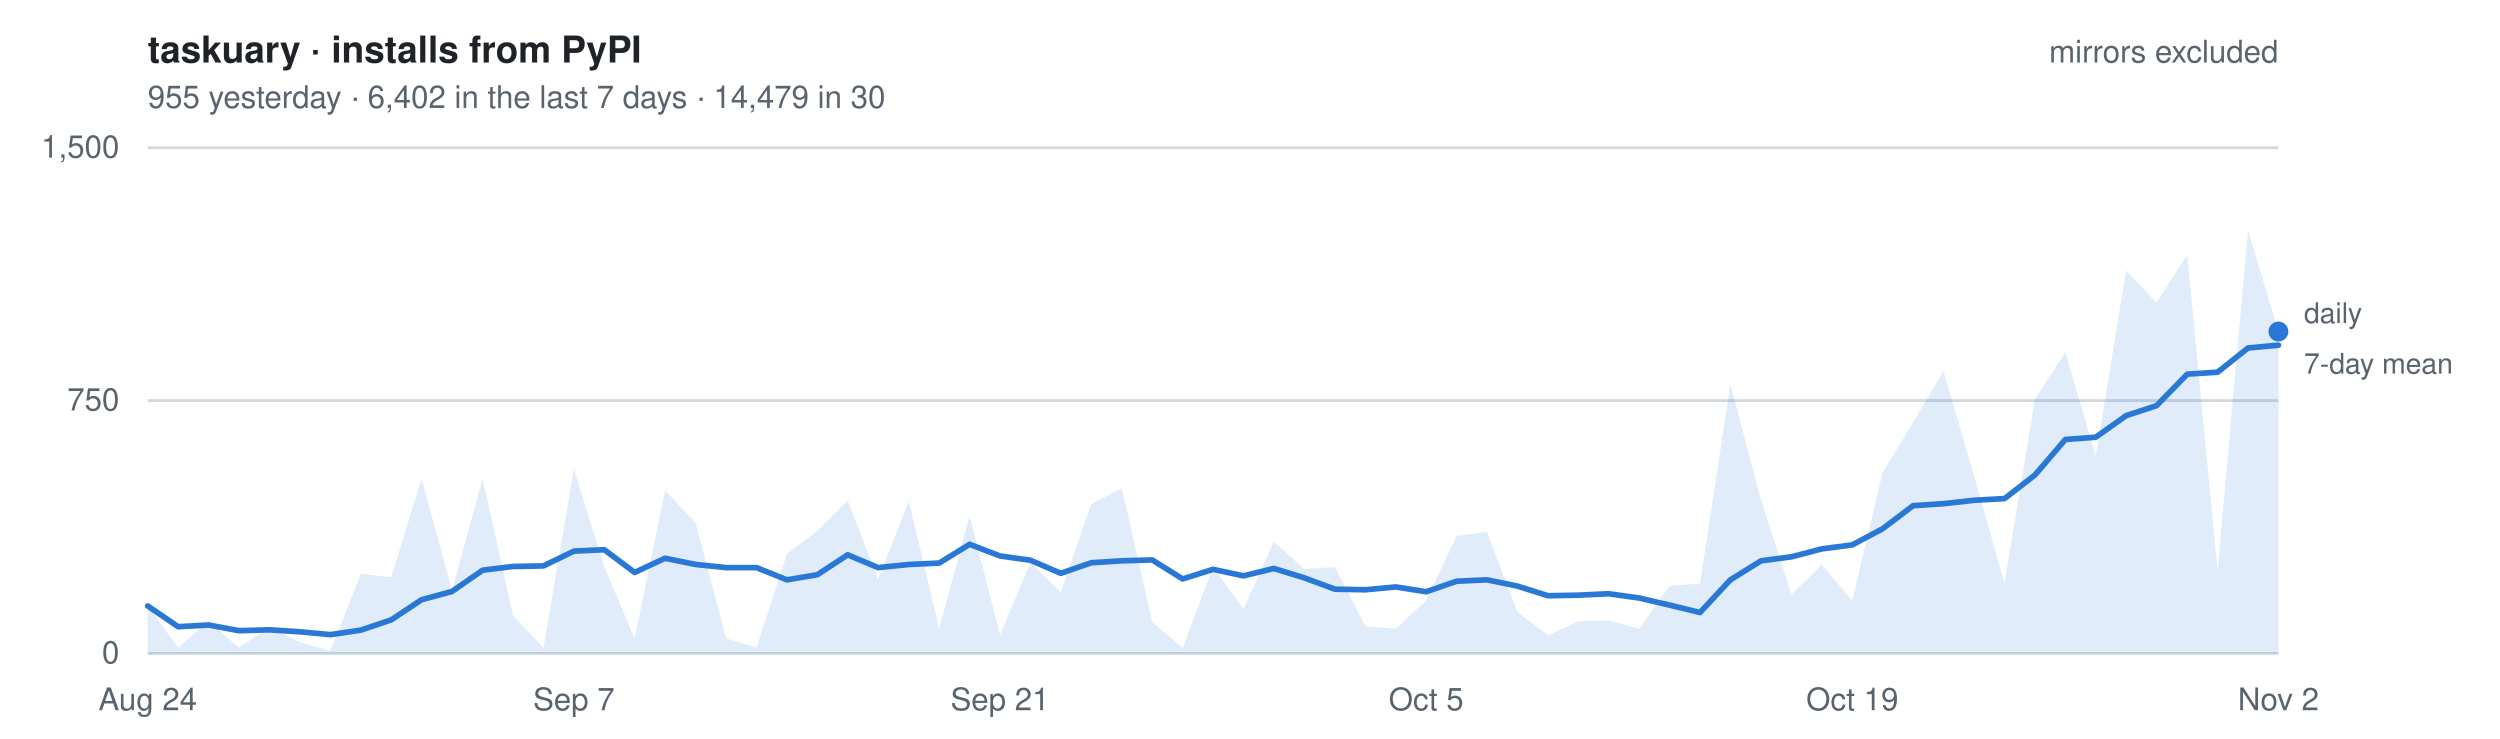
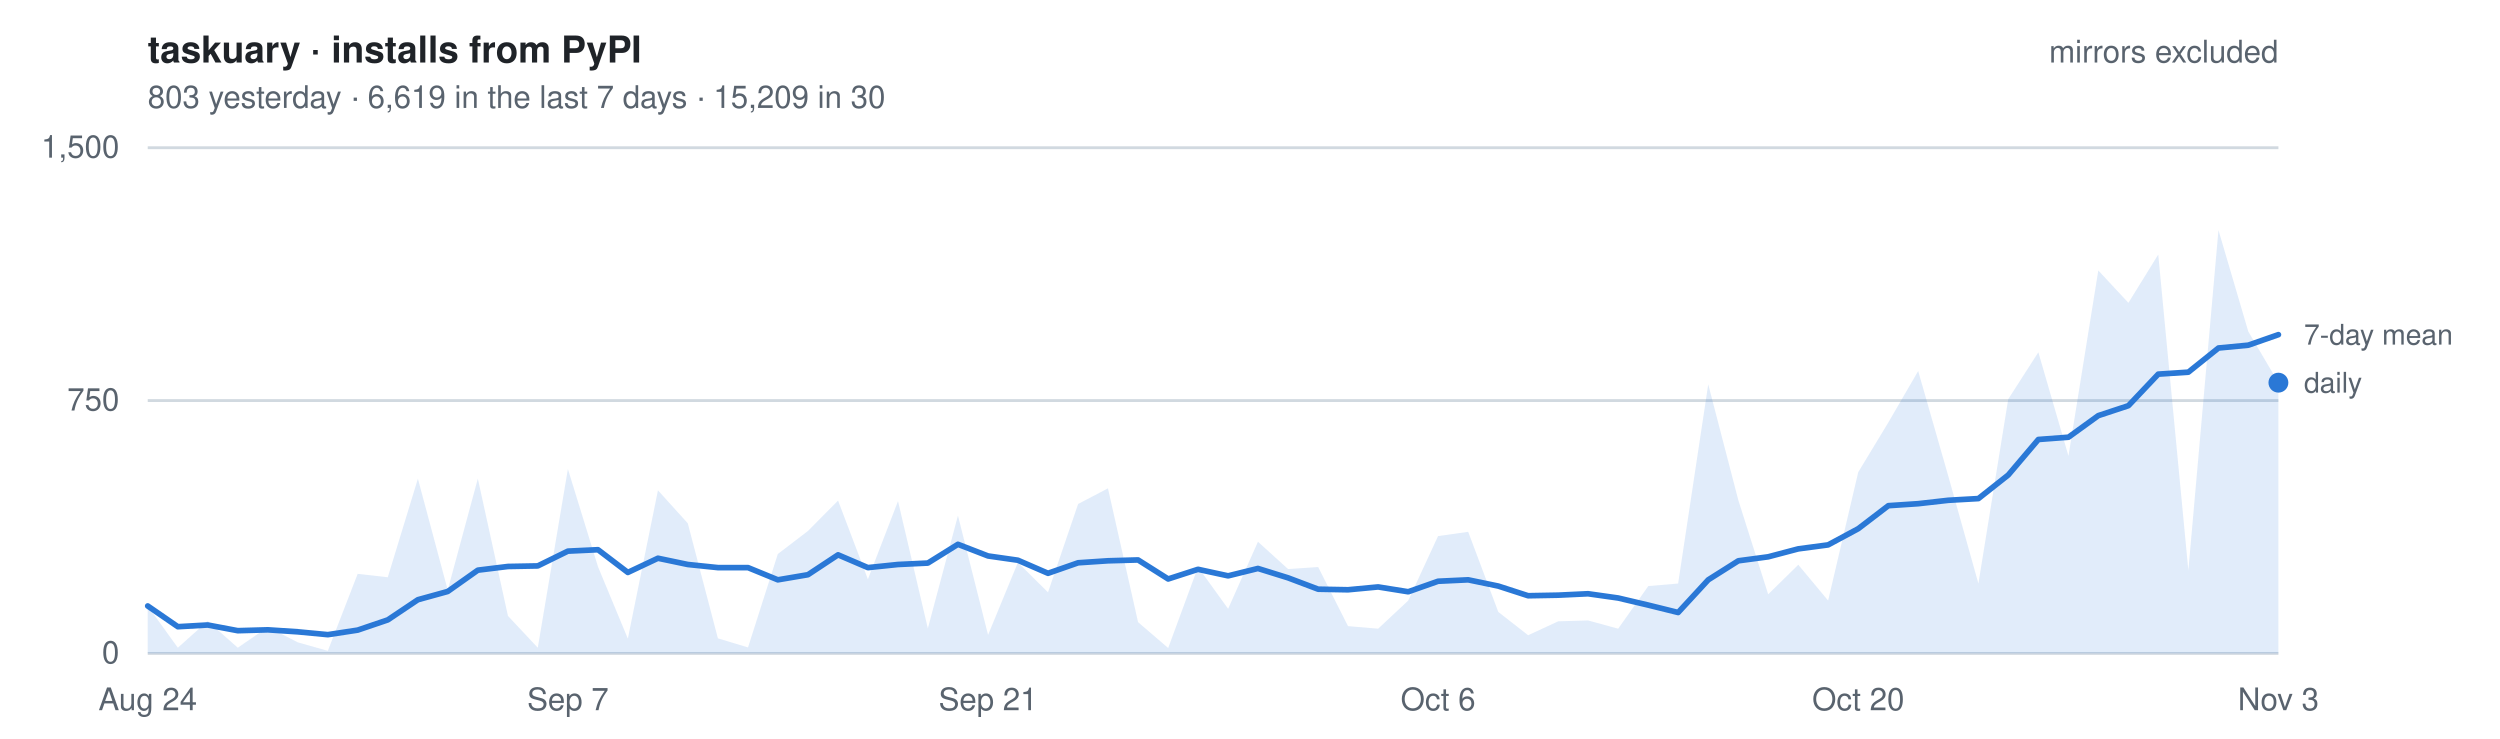
- <svg xmlns="http://www.w3.org/2000/svg" width="880" height="260" viewBox="0 0 880 260" font-family="-apple-system, BlinkMacSystemFont, Segoe UI, Helvetica, Arial, sans-serif" role="img" aria-label="Daily installs of taskuary from PyPI, mirrors excluded. 955 yesterday   ·   6,402 in the last 7 days   ·   14,479 in 30">
+ <svg xmlns="http://www.w3.org/2000/svg" width="880" height="260" viewBox="0 0 880 260" font-family="-apple-system, BlinkMacSystemFont, Segoe UI, Helvetica, Arial, sans-serif" role="img" aria-label="Daily installs of taskuary from PyPI, mirrors excluded. 803 yesterday   ·   6,619 in the last 7 days   ·   15,209 in 30">
  <style>
    text { font-size: 11px; }
    .title { font-size: 13px; font-weight: 600; fill: #1f2328; }
    .dim   { fill: #59636e; }
    .key   { fill: #59636e; font-size: 10px; }
    .grid  { stroke: #d1d9e0; stroke-width: 1; }
    .line  { fill: none; stroke: #2a78d6; stroke-width: 2; stroke-linejoin: round; stroke-linecap: round; }
    .area  { fill: #2a78d6; fill-opacity: .14; stroke: none; }
    .dot   { fill: #2a78d6; }
    @media (prefers-color-scheme: dark) {
      .title { fill: #e6edf3; } .dim, .key { fill: #9198a1; } .grid { stroke: #2f3742; }
      .line, .dot { stroke: #3987e5; fill: #3987e5; } .line { fill: none; }
      .area { fill: #3987e5; fill-opacity: .18; }
    }
  </style>
  <text x="52" y="22" class="title">taskuary · installs from PyPI</text>
-   <text x="52" y="38" class="dim">955 yesterday   ·   6,402 in the last 7 days   ·   14,479 in 30</text>
+   <text x="52" y="38" class="dim">803 yesterday   ·   6,619 in the last 7 days   ·   15,209 in 30</text>
  <line x1="52" y1="230.0" x2="802" y2="230.0" class="grid" />
  <text x="42" y="233.5" class="dim" text-anchor="end">0</text>
  <line x1="52" y1="141.0" x2="802" y2="141.0" class="grid" />
  <text x="42" y="144.5" class="dim" text-anchor="end">750</text>
  <line x1="52" y1="52.0" x2="802" y2="52.0" class="grid" />
  <text x="42" y="55.5" class="dim" text-anchor="end">1,500</text>
-   <path d="M52.0,230 L52.0,213.3 L62.7,228.0 L73.4,218.6 L84.1,228.0 L94.9,220.7 L105.6,226.1 L116.3,229.1 L127.0,202.0 L137.7,203.2 L148.4,168.5 L159.1,207.7 L169.9,168.5 L180.6,216.8 L191.3,228.0 L202.0,165.1 L212.7,199.5 L223.4,224.8 L234.1,172.6 L244.9,184.2 L255.6,224.7 L266.3,227.9 L277.0,195.0 L287.7,186.9 L298.4,176.2 L309.1,203.9 L319.9,176.4 L330.6,221.2 L341.3,181.5 L352.0,223.5 L362.7,198.0 L373.4,208.5 L384.1,177.4 L394.9,171.9 L405.6,219.0 L416.3,228.1 L427.0,199.6 L437.7,214.3 L448.4,190.7 L459.1,200.3 L469.9,199.6 L480.6,220.4 L491.3,221.3 L502.0,211.4 L512.7,188.7 L523.4,187.2 L534.1,215.4 L544.9,223.6 L555.6,218.7 L566.3,218.4 L577.0,221.3 L587.7,206.3 L598.4,205.4 L609.1,135.3 L619.9,176.1 L630.6,209.2 L641.3,198.8 L652.0,211.4 L662.7,166.2 L673.4,148.7 L684.1,130.6 L694.9,167.6 L705.6,205.4 L716.3,140.5 L727.0,124.0 L737.7,160.5 L748.4,95.2 L759.1,106.6 L769.9,89.6 L780.6,200.8 L791.3,81.0 L802.0,116.7 L802.0,230 Z" class="area" />
-   <polyline points="52.0,213.3 62.7,220.6 73.4,220.0 84.1,222.0 94.9,221.7 105.6,222.4 116.3,223.4 127.0,221.8 137.7,218.2 148.4,211.1 159.1,208.2 169.9,200.7 180.6,199.4 191.3,199.2 202.0,194.0 212.7,193.5 223.4,201.5 234.1,196.5 244.9,198.7 255.6,199.8 266.3,199.8 277.0,204.1 287.7,202.3 298.4,195.3 309.1,199.8 319.9,198.7 330.6,198.2 341.3,191.6 352.0,195.7 362.7,197.2 373.4,201.8 384.1,198.1 394.9,197.4 405.6,197.1 416.3,203.8 427.0,200.4 437.7,202.7 448.4,200.1 459.1,203.4 469.9,207.4 480.6,207.6 491.3,206.6 502.0,208.3 512.7,204.6 523.4,204.1 534.1,206.3 544.9,209.7 555.6,209.5 566.3,209.0 577.0,210.5 587.7,213.0 598.4,215.6 609.1,204.1 619.9,197.4 630.6,196.0 641.3,193.2 652.0,191.8 662.7,186.1 673.4,178.0 684.1,177.3 694.9,176.1 705.6,175.5 716.3,167.2 727.0,154.7 737.7,153.9 748.4,146.3 759.1,142.8 769.9,131.7 780.6,131.0 791.3,122.5 802.0,121.5" class="line" />
-   <circle cx="802.0" cy="116.7" r="3.5" class="dot" />
-   <text x="811.0" y="113.7" class="key">daily</text>
-   <text x="811.0" y="131.5" class="key">7-day mean</text>
+   <path d="M52.0,230 L52.0,213.3 L62.6,228.0 L73.1,218.6 L83.7,228.0 L94.3,220.7 L104.8,226.1 L115.4,229.1 L125.9,202.0 L136.5,203.2 L147.1,168.5 L157.6,207.7 L168.2,168.5 L178.8,216.8 L189.3,228.0 L199.9,165.1 L210.5,199.5 L221.0,224.8 L231.6,172.6 L242.1,184.2 L252.7,224.7 L263.3,227.9 L273.8,195.0 L284.4,186.9 L295.0,176.2 L305.5,203.9 L316.1,176.4 L326.6,221.2 L337.2,181.5 L347.8,223.5 L358.3,198.0 L368.9,208.5 L379.5,177.4 L390.0,171.9 L400.6,219.0 L411.2,228.1 L421.7,199.6 L432.3,214.3 L442.8,190.7 L453.4,200.3 L464.0,199.6 L474.5,220.4 L485.1,221.3 L495.7,211.4 L506.2,188.7 L516.8,187.2 L527.4,215.4 L537.9,223.6 L548.5,218.7 L559.0,218.4 L569.6,221.3 L580.2,206.3 L590.7,205.4 L601.3,135.3 L611.9,176.1 L622.4,209.2 L633.0,198.8 L643.5,211.4 L654.1,166.2 L664.7,148.7 L675.2,130.6 L685.8,167.6 L696.4,205.4 L706.9,140.5 L717.5,124.0 L728.1,160.5 L738.6,95.2 L749.2,106.6 L759.7,89.6 L770.3,200.8 L780.9,81.0 L791.4,116.7 L802.0,134.7 L802.0,230 Z" class="area" />
+   <polyline points="52.0,213.3 62.6,220.6 73.1,220.0 83.7,222.0 94.3,221.7 104.8,222.4 115.4,223.4 125.9,221.8 136.5,218.2 147.1,211.1 157.6,208.2 168.2,200.7 178.8,199.4 189.3,199.2 199.9,194.0 210.5,193.5 221.0,201.5 231.6,196.5 242.1,198.7 252.7,199.8 263.3,199.8 273.8,204.1 284.4,202.3 295.0,195.3 305.5,199.8 316.1,198.7 326.6,198.2 337.2,191.6 347.8,195.7 358.3,197.2 368.9,201.8 379.5,198.1 390.0,197.4 400.6,197.1 411.2,203.8 421.7,200.4 432.3,202.7 442.8,200.1 453.4,203.4 464.0,207.4 474.5,207.6 485.1,206.6 495.7,208.3 506.2,204.6 516.8,204.1 527.4,206.3 537.9,209.7 548.5,209.5 559.0,209.0 569.6,210.5 580.2,213.0 590.7,215.6 601.3,204.1 611.9,197.4 622.4,196.0 633.0,193.2 643.5,191.8 654.1,186.1 664.7,178.0 675.2,177.3 685.8,176.1 696.4,175.5 706.9,167.2 717.5,154.7 728.1,153.9 738.6,146.3 749.2,142.8 759.7,131.7 770.3,131.0 780.9,122.5 791.4,121.5 802.0,117.8" class="line" />
+   <circle cx="802.0" cy="134.7" r="3.5" class="dot" />
+   <text x="811.0" y="138.2" class="key">daily</text>
+   <text x="811.0" y="121.3" class="key">7-day mean</text>
  <text x="52.0" y="250" class="dim" text-anchor="middle">Aug 24</text>
-   <text x="202.0" y="250" class="dim" text-anchor="middle">Sep 7</text>
-   <text x="352.0" y="250" class="dim" text-anchor="middle">Sep 21</text>
-   <text x="502.0" y="250" class="dim" text-anchor="middle">Oct 5</text>
-   <text x="652.0" y="250" class="dim" text-anchor="middle">Oct 19</text>
-   <text x="802.0" y="250" class="dim" text-anchor="middle">Nov 2</text>
+   <text x="199.9" y="250" class="dim" text-anchor="middle">Sep 7</text>
+   <text x="347.8" y="250" class="dim" text-anchor="middle">Sep 21</text>
+   <text x="506.2" y="250" class="dim" text-anchor="middle">Oct 6</text>
+   <text x="654.1" y="250" class="dim" text-anchor="middle">Oct 20</text>
+   <text x="802.0" y="250" class="dim" text-anchor="middle">Nov 3</text>
  <text x="802" y="22" class="dim" text-anchor="end">mirrors excluded</text>
</svg>
